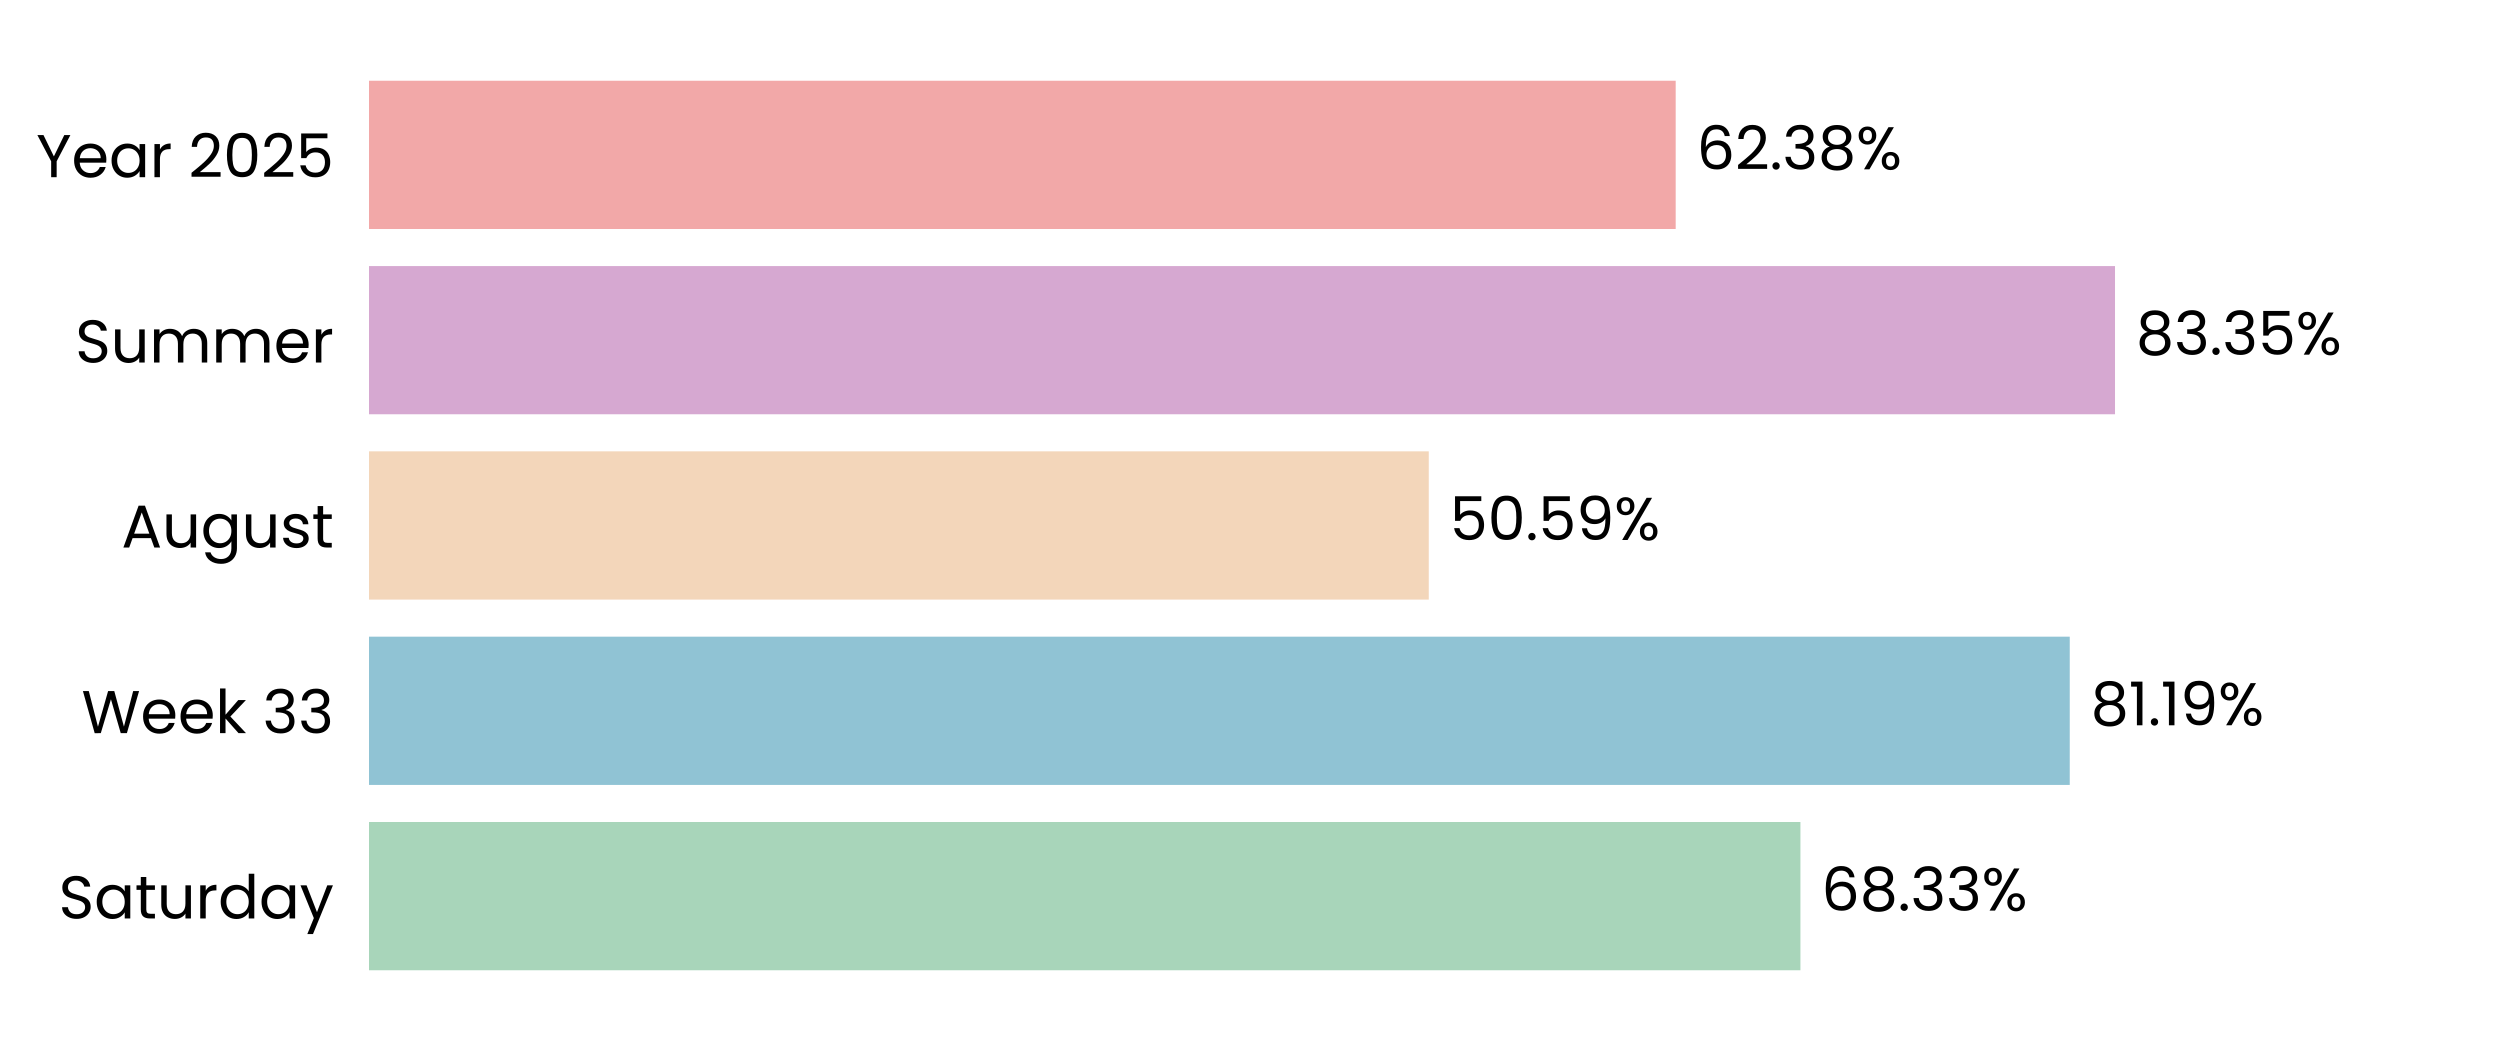
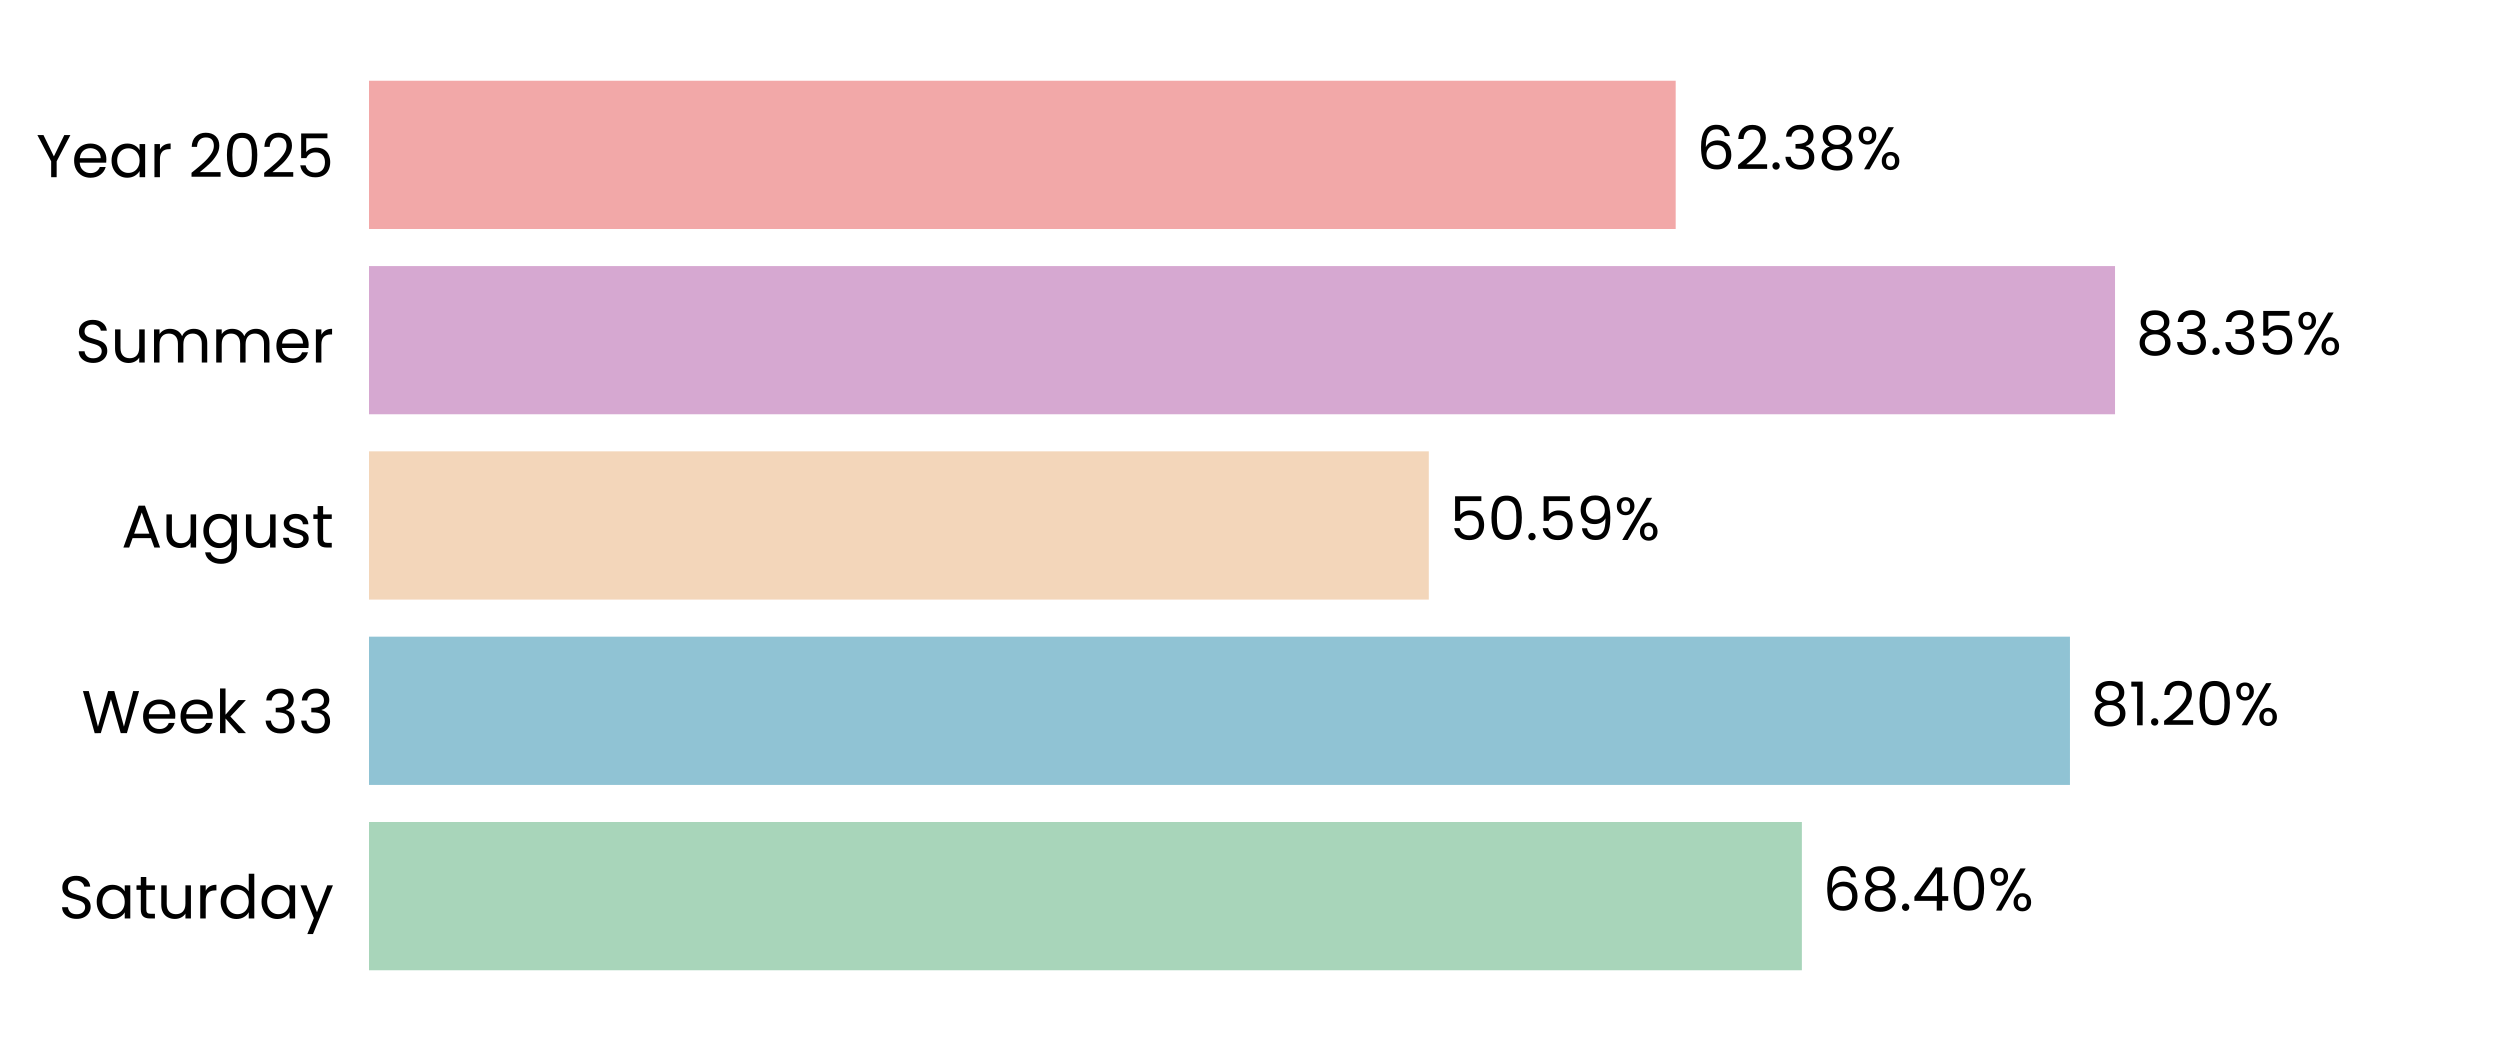
<svg xmlns="http://www.w3.org/2000/svg" xmlns:xlink="http://www.w3.org/1999/xlink" width="496.691pt" height="208.8pt" viewBox="0 0 496.691 208.8" version="1.1">
  <defs>
    <style type="text/css">*{stroke-linejoin: round; stroke-linecap: butt}</style>
  </defs>
  <g id="figure_1">
    <g id="patch_1">
      <path d="M 0 208.8  L 496.691 208.8  L 496.691 0  L 0 0  L 0 208.8  z " style="fill: none" />
    </g>
    <g id="axes_1">
      <g id="patch_2">
        <path d="M 73.311 201.6  L 489.491 201.6  L 489.491 7.2  L 73.311 7.2  L 73.311 201.6  z " style="fill: none" />
      </g>
      <g id="patch_3">
-         <path d="M 73.311 192.764  L 357.701 192.764  L 357.701 163.309  L 73.311 163.309  z " clip-path="url(#pc82914a3be)" style="fill: #a8d5ba" />
+         <path d="M 73.311 192.764  L 357.99 192.764  L 357.99 163.309  L 73.311 163.309  z " clip-path="url(#p79d3e5462a)" style="fill: #a8d5ba" />
      </g>
      <g id="patch_4">
-         <path d="M 73.311 155.945  L 411.21 155.945  L 411.21 126.491  L 73.311 126.491  z " clip-path="url(#pc82914a3be)" style="fill: #90c3d4" />
+         <path d="M 73.311 155.945  L 411.251 155.945  L 411.251 126.491  L 73.311 126.491  z " clip-path="url(#p79d3e5462a)" style="fill: #90c3d4" />
      </g>
      <g id="patch_5">
-         <path d="M 73.311 119.127  L 283.863 119.127  L 283.863 89.673  L 73.311 89.673  z " clip-path="url(#pc82914a3be)" style="fill: #f3d6ba" />
+         <path d="M 73.311 119.127  L 283.872 119.127  L 283.872 89.673  L 73.311 89.673  z " clip-path="url(#p79d3e5462a)" style="fill: #f3d6ba" />
      </g>
      <g id="patch_6">
-         <path d="M 73.311 82.309  L 420.203 82.309  L 420.203 52.855  L 73.311 52.855  z " clip-path="url(#pc82914a3be)" style="fill: #d6a8d1" />
+         <path d="M 73.311 82.309  L 420.206 82.309  L 420.206 52.855  L 73.311 52.855  z " clip-path="url(#p79d3e5462a)" style="fill: #d6a8d1" />
      </g>
      <g id="patch_7">
-         <path d="M 73.311 45.491  L 332.92 45.491  L 332.92 16.036  L 73.311 16.036  z " clip-path="url(#pc82914a3be)" style="fill: #f2a8a8" />
+         <path d="M 73.311 45.491  L 332.921 45.491  L 332.921 16.036  L 73.311 16.036  z " clip-path="url(#p79d3e5462a)" style="fill: #f2a8a8" />
      </g>
      <g id="matplotlib.axis_1">
        <g id="ytick_1">
          <g id="text_1">
            <g transform="translate(11.65312 182.4764) scale(0.12 -0.12)">
              <defs>
                <path id="Poppins-Regular-53" d="M 1907 -45  Q 1466 -45 1117 112  Q 768 269 569 547  Q 371 826 365 1190  L 986 1190  Q 1018 877 1245 662  Q 1472 448 1907 448  Q 2323 448 2563 656  Q 2803 864 2803 1190  Q 2803 1446 2662 1606  Q 2522 1766 2310 1849  Q 2099 1933 1741 2029  Q 1299 2144 1033 2259  Q 768 2374 579 2620  Q 390 2867 390 3283  Q 390 3648 576 3929  Q 762 4211 1098 4364  Q 1434 4518 1869 4518  Q 2496 4518 2896 4204  Q 3296 3891 3347 3373  L 2707 3373  Q 2675 3629 2438 3824  Q 2202 4019 1811 4019  Q 1446 4019 1216 3830  Q 986 3642 986 3302  Q 986 3059 1123 2905  Q 1261 2752 1462 2672  Q 1664 2592 2029 2490  Q 2470 2368 2739 2249  Q 3008 2131 3200 1884  Q 3392 1638 3392 1216  Q 3392 890 3219 602  Q 3046 314 2707 134  Q 2368 -45 1907 -45  z " transform="scale(0.015625)" />
                <path id="Poppins-Regular-61" d="M 275 1766  Q 275 2304 492 2710  Q 710 3117 1091 3341  Q 1472 3565 1939 3565  Q 2400 3565 2739 3366  Q 3078 3168 3245 2867  L 3245 3507  L 3834 3507  L 3834 0  L 3245 0  L 3245 653  Q 3072 346 2729 144  Q 2387 -58 1933 -58  Q 1466 -58 1088 172  Q 710 403 492 819  Q 275 1235 275 1766  z M 3245 1760  Q 3245 2157 3085 2451  Q 2925 2746 2653 2902  Q 2381 3059 2054 3059  Q 1728 3059 1459 2905  Q 1190 2752 1030 2457  Q 870 2163 870 1766  Q 870 1363 1030 1065  Q 1190 768 1459 611  Q 1728 454 2054 454  Q 2381 454 2653 611  Q 2925 768 3085 1065  Q 3245 1363 3245 1760  z " transform="scale(0.015625)" />
                <path id="Poppins-Regular-74" d="M 1203 3027  L 1203 960  Q 1203 704 1312 598  Q 1421 493 1690 493  L 2118 493  L 2118 0  L 1594 0  Q 1107 0 864 224  Q 621 448 621 960  L 621 3027  L 166 3027  L 166 3507  L 621 3507  L 621 4390  L 1203 4390  L 1203 3507  L 2118 3507  L 2118 3027  L 1203 3027  z " transform="scale(0.015625)" />
                <path id="Poppins-Regular-75" d="M 3603 3507  L 3603 0  L 3021 0  L 3021 518  Q 2854 250 2556 99  Q 2259 -51 1901 -51  Q 1491 -51 1164 118  Q 838 288 649 627  Q 461 966 461 1453  L 461 3507  L 1037 3507  L 1037 1530  Q 1037 1011 1299 732  Q 1562 454 2016 454  Q 2483 454 2752 742  Q 3021 1030 3021 1581  L 3021 3507  L 3603 3507  z " transform="scale(0.015625)" />
                <path id="Poppins-Regular-72" d="M 1075 2938  Q 1229 3238 1513 3404  Q 1798 3571 2208 3571  L 2208 2970  L 2054 2970  Q 1075 2970 1075 1907  L 1075 0  L 493 0  L 493 3507  L 1075 3507  L 1075 2938  z " transform="scale(0.015625)" />
                <path id="Poppins-Regular-64" d="M 275 1766  Q 275 2304 492 2710  Q 710 3117 1091 3341  Q 1472 3565 1946 3565  Q 2355 3565 2707 3376  Q 3059 3187 3245 2880  L 3245 4736  L 3834 4736  L 3834 0  L 3245 0  L 3245 659  Q 3072 346 2733 144  Q 2394 -58 1939 -58  Q 1472 -58 1091 172  Q 710 403 492 819  Q 275 1235 275 1766  z M 3245 1760  Q 3245 2157 3085 2451  Q 2925 2746 2653 2902  Q 2381 3059 2054 3059  Q 1728 3059 1459 2905  Q 1190 2752 1030 2457  Q 870 2163 870 1766  Q 870 1363 1030 1065  Q 1190 768 1459 611  Q 1728 454 2054 454  Q 2381 454 2653 611  Q 2925 768 3085 1065  Q 3245 1363 3245 1760  z " transform="scale(0.015625)" />
                <path id="Poppins-Regular-79" d="M 3514 3507  L 1402 -1651  L 800 -1651  L 1491 38  L 77 3507  L 723 3507  L 1824 666  L 2912 3507  L 3514 3507  z " transform="scale(0.015625)" />
              </defs>
              <use xlink:href="#Poppins-Regular-53" />
              <use xlink:href="#Poppins-Regular-61" transform="translate(58.7 0)" />
              <use xlink:href="#Poppins-Regular-74" transform="translate(126.3 0)" />
              <use xlink:href="#Poppins-Regular-75" transform="translate(162.7 0)" />
              <use xlink:href="#Poppins-Regular-72" transform="translate(226.7 0)" />
              <use xlink:href="#Poppins-Regular-64" transform="translate(264 0)" />
              <use xlink:href="#Poppins-Regular-61" transform="translate(331.5999 0)" />
              <use xlink:href="#Poppins-Regular-79" transform="translate(399.1999 0)" />
            </g>
          </g>
        </g>
        <g id="ytick_2">
          <g id="text_2">
            <g transform="translate(16.19813 145.6582) scale(0.12 -0.12)">
              <defs>
                <path id="Poppins-Regular-57" d="M 6099 4461  L 4806 0  L 4154 0  L 3117 3590  L 2042 0  L 1395 -6  L 147 4461  L 768 4461  L 1741 678  L 2816 4461  L 3469 4461  L 4493 691  L 5472 4461  L 6099 4461  z " transform="scale(0.015625)" />
                <path id="Poppins-Regular-65" d="M 3693 1888  Q 3693 1722 3674 1536  L 870 1536  Q 902 1018 1225 726  Q 1549 435 2010 435  Q 2387 435 2640 611  Q 2893 787 2995 1082  L 3622 1082  Q 3482 576 3059 259  Q 2637 -58 2010 -58  Q 1510 -58 1116 166  Q 723 390 499 803  Q 275 1216 275 1760  Q 275 2304 492 2713  Q 710 3123 1104 3344  Q 1498 3565 2010 3565  Q 2509 3565 2893 3347  Q 3277 3130 3485 2749  Q 3693 2368 3693 1888  z M 3091 2010  Q 3091 2342 2944 2582  Q 2797 2822 2544 2947  Q 2291 3072 1984 3072  Q 1542 3072 1232 2790  Q 922 2509 877 2010  L 3091 2010  z " transform="scale(0.015625)" />
                <path id="Poppins-Regular-6b" d="M 2451 0  L 1075 1549  L 1075 0  L 493 0  L 493 4736  L 1075 4736  L 1075 1952  L 2426 3507  L 3238 3507  L 1587 1760  L 3245 0  L 2451 0  z " transform="scale(0.015625)" />
                <path id="Poppins-Regular-20" transform="scale(0.015625)" />
                <path id="Poppins-Regular-33" d="M 384 3462  Q 429 4051 838 4384  Q 1248 4717 1901 4717  Q 2336 4717 2653 4560  Q 2970 4403 3133 4134  Q 3296 3866 3296 3526  Q 3296 3130 3069 2842  Q 2842 2554 2477 2470  L 2477 2438  Q 2893 2336 3136 2035  Q 3379 1734 3379 1248  Q 3379 883 3212 592  Q 3046 301 2713 134  Q 2381 -32 1914 -32  Q 1235 -32 800 323  Q 365 678 314 1331  L 877 1331  Q 922 947 1190 704  Q 1459 461 1907 461  Q 2355 461 2588 694  Q 2822 928 2822 1299  Q 2822 1779 2502 1990  Q 2182 2202 1536 2202  L 1389 2202  L 1389 2688  L 1542 2688  Q 2131 2694 2432 2883  Q 2733 3072 2733 3469  Q 2733 3808 2512 4013  Q 2291 4218 1882 4218  Q 1485 4218 1241 4013  Q 998 3808 954 3462  L 384 3462  z " transform="scale(0.015625)" />
              </defs>
              <use xlink:href="#Poppins-Regular-57" />
              <use xlink:href="#Poppins-Regular-65" transform="translate(97.59999 0)" />
              <use xlink:href="#Poppins-Regular-65" transform="translate(159.6 0)" />
              <use xlink:href="#Poppins-Regular-6b" transform="translate(221.6 0)" />
              <use xlink:href="#Poppins-Regular-20" transform="translate(273.0999 0)" />
              <use xlink:href="#Poppins-Regular-33" transform="translate(299.7999 0)" />
              <use xlink:href="#Poppins-Regular-33" transform="translate(358.6999 0)" />
            </g>
          </g>
        </g>
        <g id="ytick_3">
          <g id="text_3">
            <g transform="translate(24.11812 108.78) scale(0.12 -0.12)">
              <defs>
                <path id="Poppins-Regular-41" d="M 3130 992  L 1184 992  L 826 0  L 211 0  L 1824 4435  L 2496 4435  L 4102 0  L 3488 0  L 3130 992  z M 2963 1466  L 2157 3718  L 1350 1466  L 2963 1466  z " transform="scale(0.015625)" />
                <path id="Poppins-Regular-67" d="M 1939 3565  Q 2394 3565 2736 3366  Q 3078 3168 3245 2867  L 3245 3507  L 3834 3507  L 3834 -77  Q 3834 -557 3629 -931  Q 3424 -1306 3043 -1517  Q 2662 -1728 2157 -1728  Q 1466 -1728 1005 -1401  Q 544 -1075 461 -512  L 1037 -512  Q 1133 -832 1433 -1027  Q 1734 -1222 2157 -1222  Q 2637 -1222 2941 -921  Q 3245 -621 3245 -77  L 3245 659  Q 3072 352 2733 147  Q 2394 -58 1939 -58  Q 1472 -58 1091 172  Q 710 403 492 819  Q 275 1235 275 1766  Q 275 2304 492 2710  Q 710 3117 1091 3341  Q 1472 3565 1939 3565  z M 3245 1760  Q 3245 2157 3085 2451  Q 2925 2746 2653 2902  Q 2381 3059 2054 3059  Q 1728 3059 1459 2905  Q 1190 2752 1030 2457  Q 870 2163 870 1766  Q 870 1363 1030 1065  Q 1190 768 1459 611  Q 1728 454 2054 454  Q 2381 454 2653 611  Q 2925 768 3085 1065  Q 3245 1363 3245 1760  z " transform="scale(0.015625)" />
                <path id="Poppins-Regular-73" d="M 1734 -58  Q 1331 -58 1011 80  Q 691 218 505 464  Q 320 710 301 1030  L 902 1030  Q 928 768 1149 601  Q 1370 435 1728 435  Q 2061 435 2253 582  Q 2445 730 2445 954  Q 2445 1184 2240 1296  Q 2035 1408 1606 1517  Q 1216 1619 969 1724  Q 723 1830 547 2038  Q 371 2246 371 2586  Q 371 2854 531 3078  Q 691 3302 985 3433  Q 1280 3565 1658 3565  Q 2240 3565 2598 3270  Q 2957 2976 2982 2464  L 2400 2464  Q 2381 2739 2179 2905  Q 1978 3072 1638 3072  Q 1325 3072 1139 2937  Q 954 2803 954 2586  Q 954 2413 1066 2301  Q 1178 2189 1347 2121  Q 1517 2054 1818 1971  Q 2195 1869 2432 1769  Q 2669 1670 2838 1472  Q 3008 1274 3014 954  Q 3014 666 2854 435  Q 2694 205 2403 73  Q 2112 -58 1734 -58  z " transform="scale(0.015625)" />
              </defs>
              <use xlink:href="#Poppins-Regular-41" />
              <use xlink:href="#Poppins-Regular-75" transform="translate(67.39999 0)" />
              <use xlink:href="#Poppins-Regular-67" transform="translate(131.4 0)" />
              <use xlink:href="#Poppins-Regular-75" transform="translate(199 0)" />
              <use xlink:href="#Poppins-Regular-73" transform="translate(263 0)" />
              <use xlink:href="#Poppins-Regular-74" transform="translate(315.2 0)" />
            </g>
          </g>
        </g>
        <g id="ytick_4">
          <g id="text_4">
            <g transform="translate(14.95125 72.02182) scale(0.12 -0.12)">
              <defs>
                <path id="Poppins-Regular-6d" d="M 4710 3571  Q 5120 3571 5440 3401  Q 5760 3232 5945 2893  Q 6131 2554 6131 2067  L 6131 0  L 5555 0  L 5555 1984  Q 5555 2509 5296 2787  Q 5037 3066 4595 3066  Q 4141 3066 3872 2774  Q 3603 2483 3603 1933  L 3603 0  L 3027 0  L 3027 1984  Q 3027 2509 2768 2787  Q 2509 3066 2067 3066  Q 1613 3066 1344 2774  Q 1075 2483 1075 1933  L 1075 0  L 493 0  L 493 3507  L 1075 3507  L 1075 3002  Q 1248 3277 1539 3424  Q 1830 3571 2182 3571  Q 2624 3571 2963 3372  Q 3302 3174 3469 2790  Q 3616 3162 3955 3366  Q 4294 3571 4710 3571  z " transform="scale(0.015625)" />
              </defs>
              <use xlink:href="#Poppins-Regular-53" />
              <use xlink:href="#Poppins-Regular-75" transform="translate(58.7 0)" />
              <use xlink:href="#Poppins-Regular-6d" transform="translate(122.7 0)" />
              <use xlink:href="#Poppins-Regular-6d" transform="translate(225.7 0)" />
              <use xlink:href="#Poppins-Regular-65" transform="translate(328.7 0)" />
              <use xlink:href="#Poppins-Regular-72" transform="translate(390.6999 0)" />
            </g>
          </g>
        </g>
        <g id="ytick_5">
          <g id="text_5">
            <g transform="translate(7.2 35.20364) scale(0.12 -0.12)">
              <defs>
                <path id="Poppins-Regular-59" d="M 3616 4461  L 2163 1683  L 2163 0  L 1581 0  L 1581 1683  L 122 4461  L 768 4461  L 1869 2202  L 2970 4461  L 3616 4461  z " transform="scale(0.015625)" />
                <path id="Poppins-Regular-32" d="M 326 467  Q 1139 1120 1600 1539  Q 2061 1958 2377 2416  Q 2694 2874 2694 3315  Q 2694 3731 2492 3971  Q 2291 4211 1843 4211  Q 1408 4211 1168 3939  Q 928 3667 909 3213  L 346 3213  Q 371 3930 780 4320  Q 1190 4710 1837 4710  Q 2496 4710 2883 4345  Q 3270 3981 3270 3341  Q 3270 2810 2953 2307  Q 2637 1805 2233 1424  Q 1830 1043 1203 538  L 3405 538  L 3405 51  L 326 51  L 326 467  z " transform="scale(0.015625)" />
                <path id="Poppins-Regular-30" d="M 397 2362  Q 397 3462 755 4080  Q 1114 4698 2010 4698  Q 2899 4698 3257 4080  Q 3616 3462 3616 2362  Q 3616 1242 3257 621  Q 2899 0 2010 0  Q 1114 0 755 621  Q 397 1242 397 2362  z M 3040 2362  Q 3040 2918 2966 3305  Q 2893 3693 2665 3929  Q 2438 4166 2010 4166  Q 1574 4166 1347 3929  Q 1120 3693 1046 3305  Q 973 2918 973 2362  Q 973 1786 1046 1395  Q 1120 1005 1347 768  Q 1574 531 2010 531  Q 2438 531 2665 768  Q 2893 1005 2966 1395  Q 3040 1786 3040 2362  z " transform="scale(0.015625)" />
                <path id="Poppins-Regular-35" d="M 3347 4122  L 1101 4122  L 1101 2662  Q 1248 2867 1536 2998  Q 1824 3130 2157 3130  Q 2688 3130 3021 2909  Q 3354 2688 3498 2339  Q 3642 1990 3642 1600  Q 3642 1139 3469 774  Q 3296 410 2941 198  Q 2586 -13 2061 -13  Q 1389 -13 973 332  Q 557 678 467 1254  L 1037 1254  Q 1120 890 1389 685  Q 1658 480 2067 480  Q 2573 480 2829 784  Q 3085 1088 3085 1587  Q 3085 2086 2829 2358  Q 2573 2630 2074 2630  Q 1734 2630 1481 2467  Q 1229 2304 1114 2022  L 563 2022  L 563 4634  L 3347 4634  L 3347 4122  z " transform="scale(0.015625)" />
              </defs>
              <use xlink:href="#Poppins-Regular-59" />
              <use xlink:href="#Poppins-Regular-65" transform="translate(58.39999 0)" />
              <use xlink:href="#Poppins-Regular-61" transform="translate(120.4 0)" />
              <use xlink:href="#Poppins-Regular-72" transform="translate(188 0)" />
              <use xlink:href="#Poppins-Regular-20" transform="translate(225.3 0)" />
              <use xlink:href="#Poppins-Regular-32" transform="translate(252 0)" />
              <use xlink:href="#Poppins-Regular-30" transform="translate(309.4999 0)" />
              <use xlink:href="#Poppins-Regular-32" transform="translate(372.2999 0)" />
              <use xlink:href="#Poppins-Regular-35" transform="translate(429.7999 0)" />
            </g>
          </g>
        </g>
      </g>
      <g id="text_6">
-         <g transform="translate(361.8627 180.9164) scale(0.12 -0.12)">
+         <g transform="translate(362.1517 180.9164) scale(0.12 -0.12)">
          <defs>
            <path id="Poppins-Regular-36" d="M 2976 3526  Q 2835 4237 2099 4237  Q 1530 4237 1248 3798  Q 966 3360 973 2355  Q 1120 2688 1462 2877  Q 1805 3066 2227 3066  Q 2886 3066 3280 2656  Q 3674 2246 3674 1523  Q 3674 1088 3504 742  Q 3334 397 2992 192  Q 2650 -13 2163 -13  Q 1504 -13 1133 281  Q 762 576 614 1094  Q 467 1613 467 2374  Q 467 4723 2106 4723  Q 2733 4723 3091 4384  Q 3450 4045 3514 3526  L 2976 3526  z M 2106 2573  Q 1830 2573 1587 2461  Q 1344 2349 1193 2121  Q 1043 1894 1043 1568  Q 1043 1082 1324 778  Q 1606 474 2131 474  Q 2579 474 2844 752  Q 3110 1030 3110 1504  Q 3110 2003 2854 2288  Q 2598 2573 2106 2573  z " transform="scale(0.015625)" />
            <path id="Poppins-Regular-38" d="M 1242 2406  Q 883 2547 691 2816  Q 499 3085 499 3469  Q 499 3814 672 4092  Q 845 4371 1187 4534  Q 1530 4698 2016 4698  Q 2502 4698 2844 4534  Q 3187 4371 3363 4092  Q 3539 3814 3539 3469  Q 3539 3098 3340 2819  Q 3142 2541 2797 2406  Q 3194 2285 3427 1981  Q 3661 1677 3661 1248  Q 3661 832 3456 521  Q 3251 211 2876 41  Q 2502 -128 2016 -128  Q 1530 -128 1162 41  Q 794 211 589 521  Q 384 832 384 1248  Q 384 1677 614 1984  Q 845 2291 1242 2406  z M 2976 3398  Q 2976 3789 2720 4000  Q 2464 4211 2016 4211  Q 1574 4211 1318 4000  Q 1062 3789 1062 3392  Q 1062 3034 1328 2816  Q 1594 2598 2016 2598  Q 2445 2598 2710 2819  Q 2976 3040 2976 3398  z M 2016 2150  Q 1542 2150 1241 1929  Q 941 1709 941 1267  Q 941 858 1232 608  Q 1523 358 2016 358  Q 2509 358 2797 608  Q 3085 858 3085 1267  Q 3085 1696 2790 1923  Q 2496 2150 2016 2150  z " transform="scale(0.015625)" />
            <path id="Poppins-Regular-2e" d="M 678 -38  Q 512 -38 397 77  Q 282 192 282 358  Q 282 525 397 640  Q 512 755 678 755  Q 838 755 950 640  Q 1062 525 1062 358  Q 1062 192 950 77  Q 838 -38 678 -38  z " transform="scale(0.015625)" />
+             <path id="Poppins-Regular-34" d="M 256 1030  L 256 1472  L 2502 4582  L 3200 4582  L 3200 1536  L 3840 1536  L 3840 1030  L 3200 1030  L 3200 0  L 2624 0  L 2624 1030  L 256 1030  z M 2650 3974  L 928 1536  L 2650 1536  L 2650 3974  z " transform="scale(0.015625)" />
            <path id="Poppins-Regular-25" d="M 269 3584  Q 269 4019 531 4278  Q 794 4538 1203 4538  Q 1613 4538 1875 4278  Q 2138 4019 2138 3584  Q 2138 3142 1875 2883  Q 1613 2624 1203 2624  Q 794 2624 531 2883  Q 269 3142 269 3584  z M 4006 4467  L 1414 0  L 838 0  L 3430 4467  L 4006 4467  z M 1203 4179  Q 986 4179 861 4028  Q 736 3878 736 3584  Q 736 3290 861 3136  Q 986 2982 1203 2982  Q 1421 2982 1549 3139  Q 1677 3296 1677 3584  Q 1677 3878 1549 4028  Q 1421 4179 1203 4179  z M 2720 883  Q 2720 1325 2982 1584  Q 3245 1843 3654 1843  Q 4064 1843 4323 1584  Q 4582 1325 4582 883  Q 4582 448 4323 185  Q 4064 -77 3654 -77  Q 3245 -77 2982 182  Q 2720 442 2720 883  z M 3648 1478  Q 3430 1478 3302 1328  Q 3174 1178 3174 883  Q 3174 595 3302 444  Q 3430 294 3648 294  Q 3866 294 3994 444  Q 4122 595 4122 883  Q 4122 1178 3994 1328  Q 3866 1478 3648 1478  z " transform="scale(0.015625)" />
          </defs>
          <use xlink:href="#Poppins-Regular-36" />
          <use xlink:href="#Poppins-Regular-38" transform="translate(63.49999 0)" />
          <use xlink:href="#Poppins-Regular-2e" transform="translate(126.6 0)" />
-           <use xlink:href="#Poppins-Regular-33" transform="translate(147.6 0)" />
-           <use xlink:href="#Poppins-Regular-33" transform="translate(206.5 0)" />
-           <use xlink:href="#Poppins-Regular-25" transform="translate(265.3999 0)" />
+           <use xlink:href="#Poppins-Regular-34" transform="translate(147.6 0)" />
+           <use xlink:href="#Poppins-Regular-30" transform="translate(210.5 0)" />
+           <use xlink:href="#Poppins-Regular-25" transform="translate(273.2999 0)" />
        </g>
      </g>
      <g id="text_7">
-         <g transform="translate(415.3716 144.0982) scale(0.12 -0.12)">
+         <g transform="translate(415.4129 144.0982) scale(0.12 -0.12)">
          <defs>
            <path id="Poppins-Regular-31" d="M 243 4096  L 243 4627  L 1446 4627  L 1446 0  L 858 0  L 858 4096  L 243 4096  z " transform="scale(0.015625)" />
-             <path id="Poppins-Regular-39" d="M 1146 1242  Q 1210 877 1443 678  Q 1677 480 2074 480  Q 2605 480 2857 896  Q 3110 1312 3098 2298  Q 2963 2010 2649 1846  Q 2336 1683 1952 1683  Q 1523 1683 1187 1859  Q 851 2035 659 2374  Q 467 2714 467 3194  Q 467 3878 864 4297  Q 1261 4717 1990 4717  Q 2886 4717 3248 4134  Q 3610 3552 3610 2400  Q 3610 1594 3466 1069  Q 3322 544 2979 269  Q 2637 -6 2042 -6  Q 1389 -6 1024 346  Q 659 698 608 1242  L 1146 1242  z M 2048 2176  Q 2477 2176 2752 2441  Q 3027 2707 3027 3162  Q 3027 3642 2758 3936  Q 2490 4230 2003 4230  Q 1555 4230 1289 3948  Q 1024 3667 1024 3206  Q 1024 2739 1286 2457  Q 1549 2176 2048 2176  z " transform="scale(0.015625)" />
          </defs>
          <use xlink:href="#Poppins-Regular-38" />
          <use xlink:href="#Poppins-Regular-31" transform="translate(63.09999 0)" />
          <use xlink:href="#Poppins-Regular-2e" transform="translate(95.09998 0)" />
-           <use xlink:href="#Poppins-Regular-31" transform="translate(116.1 0)" />
-           <use xlink:href="#Poppins-Regular-39" transform="translate(148.0999 0)" />
-           <use xlink:href="#Poppins-Regular-25" transform="translate(211.0999 0)" />
+           <use xlink:href="#Poppins-Regular-32" transform="translate(116.1 0)" />
+           <use xlink:href="#Poppins-Regular-30" transform="translate(173.5999 0)" />
+           <use xlink:href="#Poppins-Regular-25" transform="translate(236.3999 0)" />
        </g>
      </g>
      <g id="text_8">
-         <g transform="translate(288.0243 107.28) scale(0.12 -0.12)">
+         <g transform="translate(288.0337 107.28) scale(0.12 -0.12)">
+           <defs>
+             <path id="Poppins-Regular-39" d="M 1146 1242  Q 1210 877 1443 678  Q 1677 480 2074 480  Q 2605 480 2857 896  Q 3110 1312 3098 2298  Q 2963 2010 2649 1846  Q 2336 1683 1952 1683  Q 1523 1683 1187 1859  Q 851 2035 659 2374  Q 467 2714 467 3194  Q 467 3878 864 4297  Q 1261 4717 1990 4717  Q 2886 4717 3248 4134  Q 3610 3552 3610 2400  Q 3610 1594 3466 1069  Q 3322 544 2979 269  Q 2637 -6 2042 -6  Q 1389 -6 1024 346  Q 659 698 608 1242  L 1146 1242  z M 2048 2176  Q 2477 2176 2752 2441  Q 3027 2707 3027 3162  Q 3027 3642 2758 3936  Q 2490 4230 2003 4230  Q 1555 4230 1289 3948  Q 1024 3667 1024 3206  Q 1024 2739 1286 2457  Q 1549 2176 2048 2176  z " transform="scale(0.015625)" />
+           </defs>
          <use xlink:href="#Poppins-Regular-35" />
          <use xlink:href="#Poppins-Regular-30" transform="translate(62.79999 0)" />
          <use xlink:href="#Poppins-Regular-2e" transform="translate(125.6 0)" />
          <use xlink:href="#Poppins-Regular-35" transform="translate(146.6 0)" />
          <use xlink:href="#Poppins-Regular-39" transform="translate(209.3999 0)" />
          <use xlink:href="#Poppins-Regular-25" transform="translate(272.3999 0)" />
        </g>
      </g>
      <g id="text_9">
-         <g transform="translate(424.3651 70.46182) scale(0.12 -0.12)">
+         <g transform="translate(424.3683 70.46182) scale(0.12 -0.12)">
          <use xlink:href="#Poppins-Regular-38" />
          <use xlink:href="#Poppins-Regular-33" transform="translate(63.09999 0)" />
          <use xlink:href="#Poppins-Regular-2e" transform="translate(122 0)" />
          <use xlink:href="#Poppins-Regular-33" transform="translate(143 0)" />
          <use xlink:href="#Poppins-Regular-35" transform="translate(201.9 0)" />
          <use xlink:href="#Poppins-Regular-25" transform="translate(264.7 0)" />
        </g>
      </g>
      <g id="text_10">
-         <g transform="translate(337.082 33.64364) scale(0.12 -0.12)">
+         <g transform="translate(337.0827 33.64364) scale(0.12 -0.12)">
          <use xlink:href="#Poppins-Regular-36" />
          <use xlink:href="#Poppins-Regular-32" transform="translate(63.49999 0)" />
          <use xlink:href="#Poppins-Regular-2e" transform="translate(121 0)" />
          <use xlink:href="#Poppins-Regular-33" transform="translate(142 0)" />
          <use xlink:href="#Poppins-Regular-38" transform="translate(200.8999 0)" />
          <use xlink:href="#Poppins-Regular-25" transform="translate(263.9999 0)" />
        </g>
      </g>
    </g>
  </g>
  <defs>
-     <clipPath id="pc82914a3be">
+     <clipPath id="p79d3e5462a">
      <rect x="73.311" y="7.2" width="416.18" height="194.4" />
    </clipPath>
  </defs>
</svg>
